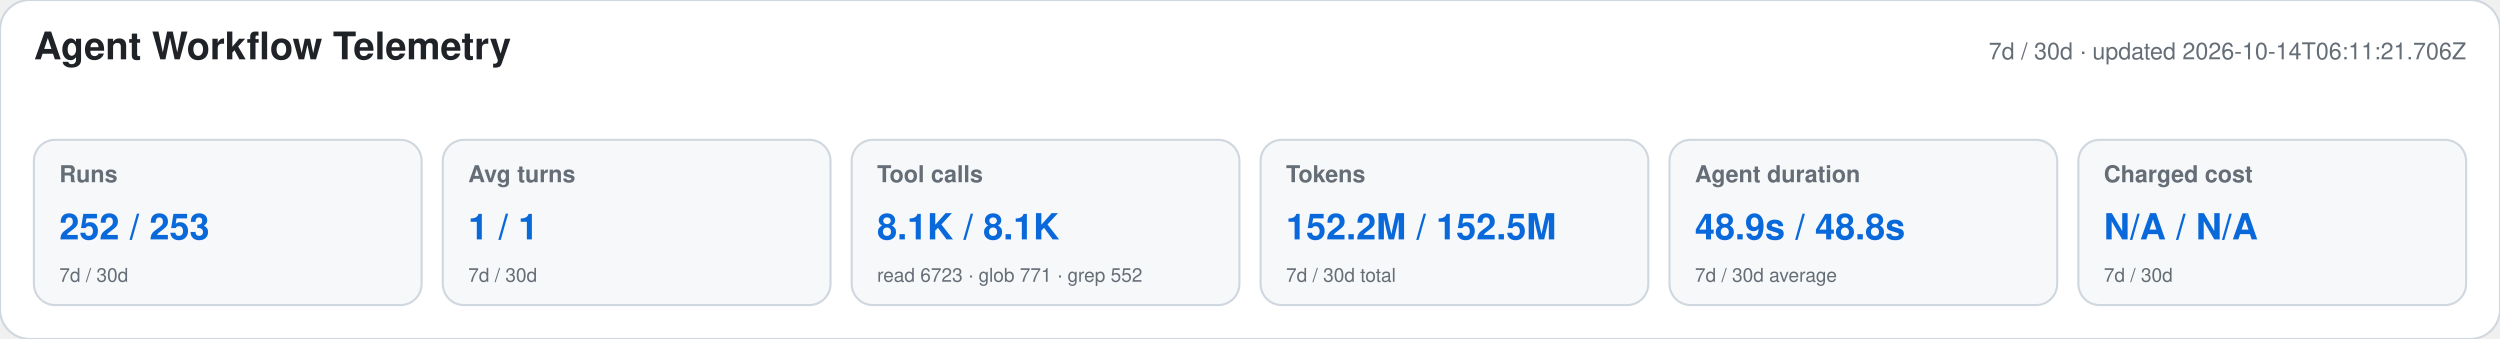
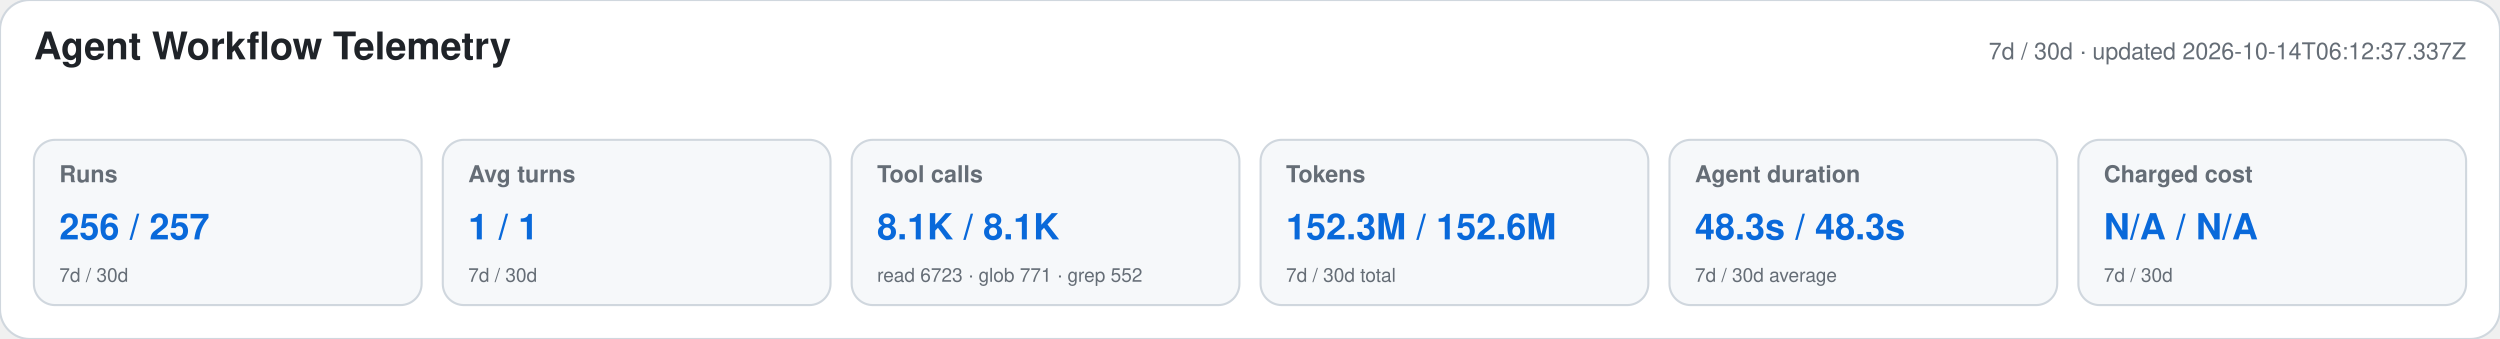
<svg xmlns="http://www.w3.org/2000/svg" width="1180" height="160" viewBox="0 0 1180 160" role="img" aria-labelledby="title desc">
  <style>text{font-family:-apple-system,BlinkMacSystemFont,"Segoe UI",Helvetica,Arial,sans-serif}.heading{font-size:18px;font-weight:650;fill:#1f2328}.meta,.label,.secondary{fill:#656d76}.meta,.label{font-size:11px}.label{font-weight:600}.primary{font-size:17px;font-weight:700;fill:#0969da}.secondary{font-size:9px}</style>
  <rect width="1180" height="160" rx="14" fill="#ffffff" stroke="#d0d7de" />
  <text x="16" y="28" class="heading">Agent Workflow Telemetry</text>
-   <text x="1164" y="28" text-anchor="end" class="meta">7d / 30d · updated 2026-10-14T06:11:21.706Z</text>
+   <text x="1164" y="28" text-anchor="end" class="meta">7d / 30d · updated 2026-10-14T06:12:37.337Z</text>
  <g>
    <rect x="16" y="66" width="183" height="78" rx="10" fill="#f6f8fa" stroke="#d0d7de" />
    <text x="28" y="86" class="label">Runs</text>
-     <text x="28" y="113" class="primary">252 / 253</text>
+     <text x="28" y="113" class="primary">256 / 257</text>
    <text x="28" y="133" class="secondary">7d / 30d</text>
  </g>
  <g>
    <rect x="209" y="66" width="183" height="78" rx="10" fill="#f6f8fa" stroke="#d0d7de" />
    <text x="221" y="86" class="label">Avg turns</text>
    <text x="221" y="113" class="primary">1 / 1</text>
    <text x="221" y="133" class="secondary">7d / 30d</text>
  </g>
  <g>
    <rect x="402" y="66" width="183" height="78" rx="10" fill="#f6f8fa" stroke="#d0d7de" />
    <text x="414" y="86" class="label">Tool calls</text>
    <text x="414" y="113" class="primary">8.1K / 8.1K</text>
    <text x="414" y="133" class="secondary">read 6723 · glob 771 · grep 552</text>
  </g>
  <g>
    <rect x="595" y="66" width="183" height="78" rx="10" fill="#f6f8fa" stroke="#d0d7de" />
    <text x="607" y="86" class="label">Tokens</text>
-     <text x="607" y="113" class="primary">152.2M / 152.5M</text>
+     <text x="607" y="113" class="primary">152.3M / 152.6M</text>
    <text x="607" y="133" class="secondary">7d / 30d total</text>
  </g>
  <g>
    <rect x="788" y="66" width="183" height="78" rx="10" fill="#f6f8fa" stroke="#d0d7de" />
    <text x="800" y="86" class="label">Agent duration</text>
-     <text x="800" y="113" class="primary">48.9s / 48.8s</text>
+     <text x="800" y="113" class="primary">48.3s / 48.3s</text>
    <text x="800" y="133" class="secondary">7d / 30d average</text>
  </g>
  <g>
    <rect x="981" y="66" width="183" height="78" rx="10" fill="#f6f8fa" stroke="#d0d7de" />
    <text x="993" y="86" class="label">Charged cost</text>
    <text x="993" y="113" class="primary">N/A / N/A</text>
    <text x="993" y="133" class="secondary">7d / 30d</text>
  </g>
</svg>
